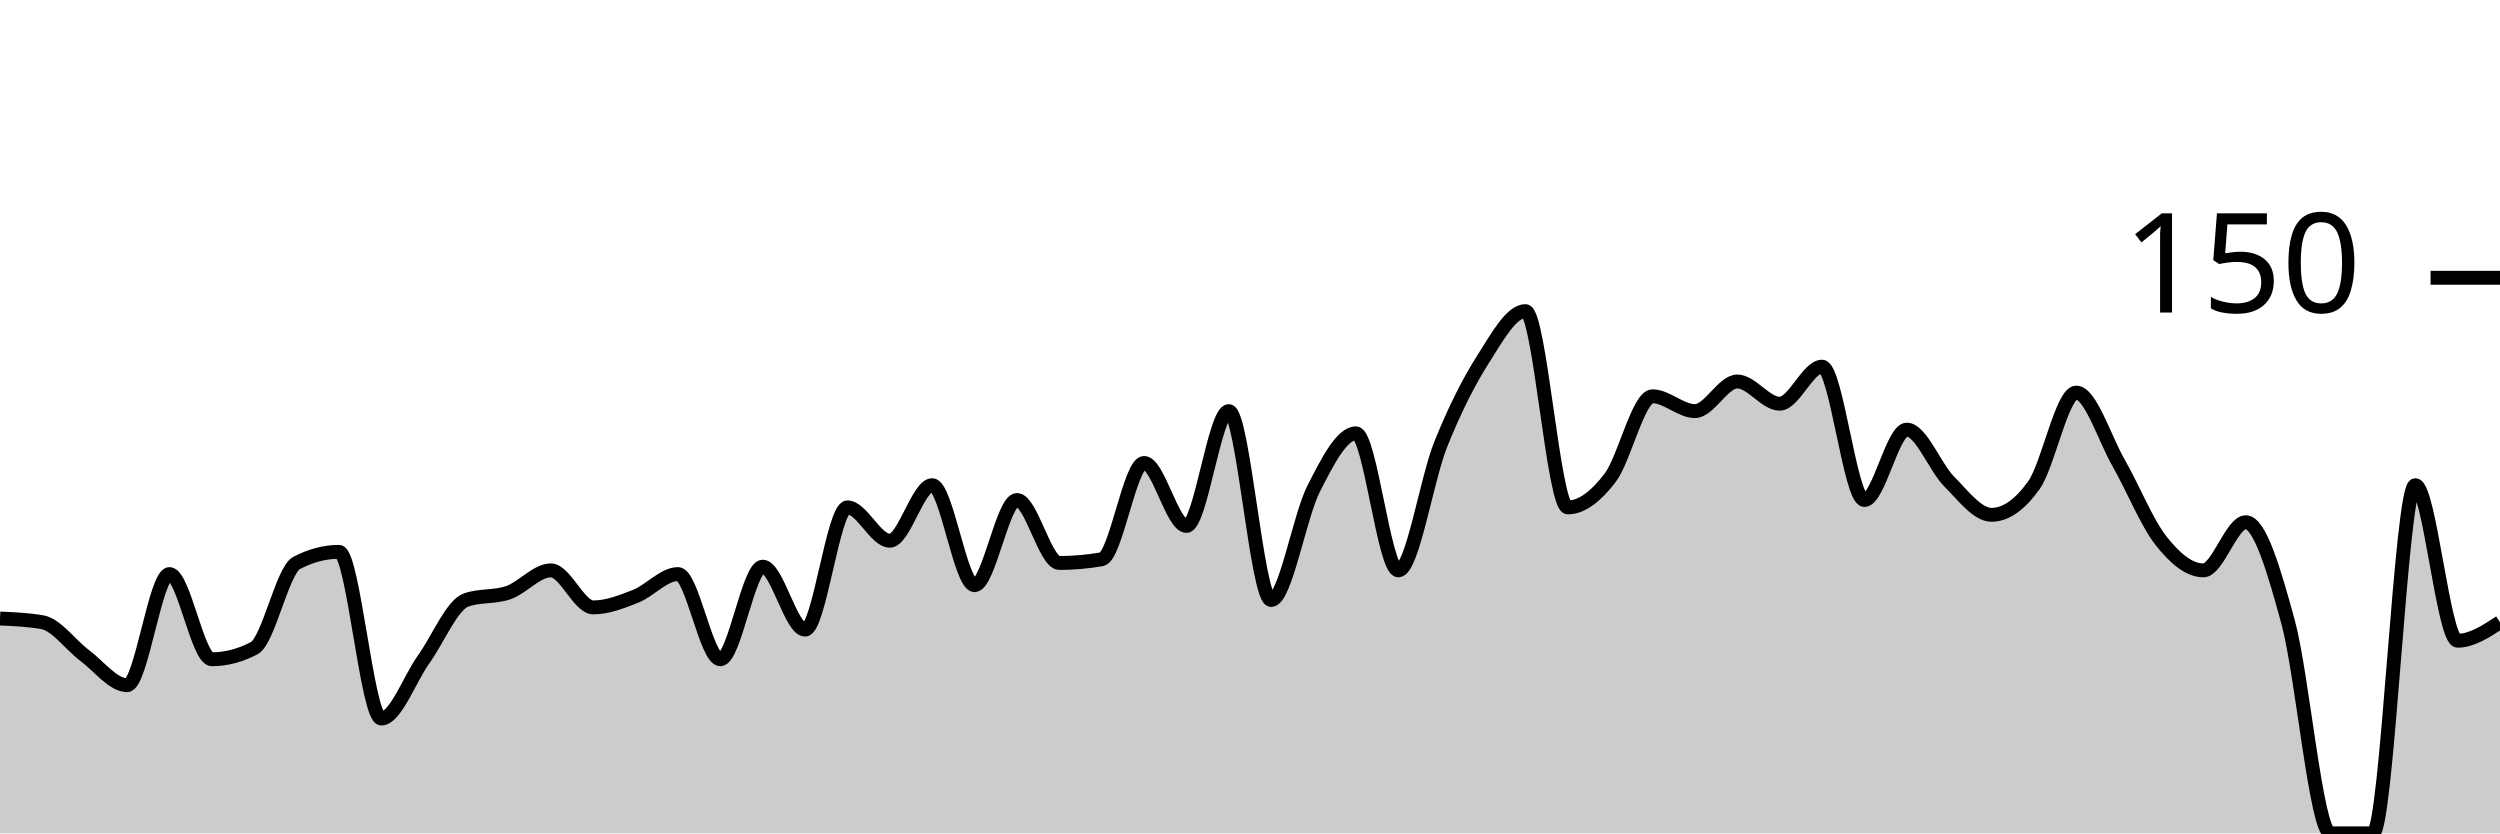
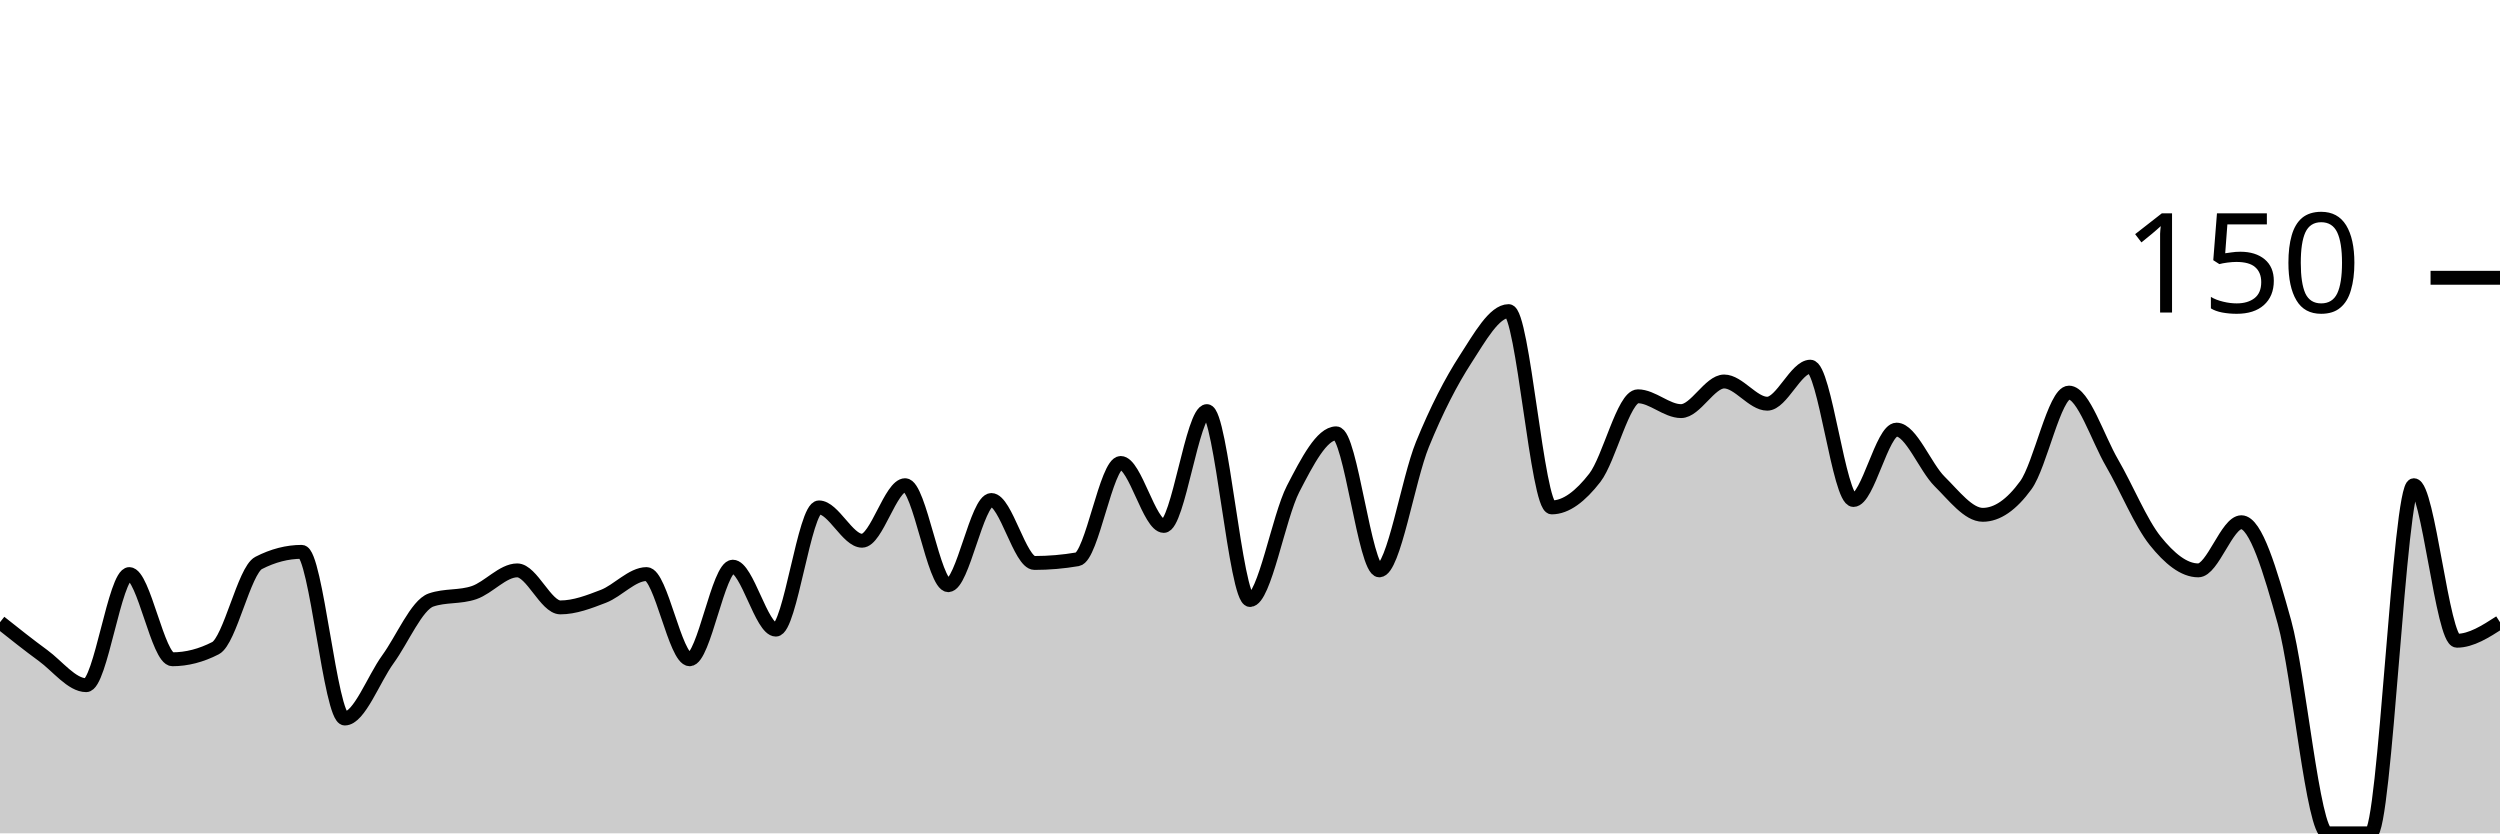
<svg xmlns="http://www.w3.org/2000/svg" viewBox="0 0 180 60">
  <g transform="translate(0,20)">
-     <path class="area" fill="rgba(0, 0, 0, 0.2)" d="M0,24.533C1.017,24.578,2.034,24.622,3.051,24.8C4.068,24.978,5.085,26.444,6.102,27.2C7.119,27.956,8.136,29.333,9.153,29.333C10.169,29.333,11.186,21.333,12.203,21.333C13.22,21.333,14.237,27.467,15.254,27.467C16.271,27.467,17.288,27.2,18.305,26.667C19.322,26.133,20.339,21.067,21.356,20.533C22.373,20,23.39,19.733,24.407,19.733C25.424,19.733,26.441,31.733,27.458,31.733C28.475,31.733,29.492,28.889,30.508,27.467C31.525,26.044,32.542,23.556,33.559,23.2C34.576,22.844,35.593,23.022,36.61,22.667C37.627,22.311,38.644,21.067,39.661,21.067C40.678,21.067,41.695,23.733,42.712,23.733C43.729,23.733,44.746,23.333,45.763,22.933C46.78,22.533,47.797,21.333,48.814,21.333C49.831,21.333,50.847,27.467,51.864,27.467C52.881,27.467,53.898,20.8,54.915,20.8C55.932,20.8,56.949,25.333,57.966,25.333C58.983,25.333,60,16.533,61.017,16.533C62.034,16.533,63.051,18.933,64.068,18.933C65.085,18.933,66.102,14.933,67.119,14.933C68.136,14.933,69.153,22.133,70.169,22.133C71.186,22.133,72.203,16,73.22,16C74.237,16,75.254,20.533,76.271,20.533C77.288,20.533,78.305,20.444,79.322,20.267C80.339,20.089,81.356,13.333,82.373,13.333C83.39,13.333,84.407,17.867,85.424,17.867C86.441,17.867,87.458,9.6,88.475,9.6C89.492,9.6,90.508,23.2,91.525,23.2C92.542,23.2,93.559,17.2,94.576,15.2C95.593,13.2,96.61,11.2,97.627,11.2C98.644,11.2,99.661,21.067,100.678,21.067C101.695,21.067,102.712,14.533,103.729,12C104.746,9.467,105.763,7.467,106.78,5.867C107.797,4.267,108.814,2.4,109.831,2.4C110.847,2.4,111.864,16.533,112.881,16.533C113.898,16.533,114.915,15.733,115.932,14.4C116.949,13.067,117.966,8.533,118.983,8.533C120,8.533,121.017,9.6,122.034,9.6C123.051,9.6,124.068,7.467,125.085,7.467C126.102,7.467,127.119,9.067,128.136,9.067C129.153,9.067,130.169,6.4,131.186,6.4C132.203,6.4,133.22,16,134.237,16C135.254,16,136.271,10.933,137.288,10.933C138.305,10.933,139.322,13.644,140.339,14.667C141.356,15.689,142.373,17.067,143.39,17.067C144.407,17.067,145.424,16.356,146.441,14.933C147.458,13.511,148.475,8.267,149.492,8.267C150.508,8.267,151.525,11.556,152.542,13.333C153.559,15.111,154.576,17.644,155.593,18.933C156.61,20.222,157.627,21.067,158.644,21.067C159.661,21.067,160.678,17.6,161.695,17.6C162.712,17.6,163.729,21.067,164.746,24.8C165.763,28.533,166.78,40,167.797,40C168.814,40,169.831,40,170.847,40C171.864,40,172.881,14.933,173.898,14.933C174.915,14.933,175.932,26.133,176.949,26.133C177.966,26.133,178.983,25.467,180,24.8L180,40C178.983,40,177.966,40,176.949,40C175.932,40,174.915,40,173.898,40C172.881,40,171.864,40,170.847,40C169.831,40,168.814,40,167.797,40C166.78,40,165.763,40,164.746,40C163.729,40,162.712,40,161.695,40C160.678,40,159.661,40,158.644,40C157.627,40,156.61,40,155.593,40C154.576,40,153.559,40,152.542,40C151.525,40,150.508,40,149.492,40C148.475,40,147.458,40,146.441,40C145.424,40,144.407,40,143.39,40C142.373,40,141.356,40,140.339,40C139.322,40,138.305,40,137.288,40C136.271,40,135.254,40,134.237,40C133.22,40,132.203,40,131.186,40C130.169,40,129.153,40,128.136,40C127.119,40,126.102,40,125.085,40C124.068,40,123.051,40,122.034,40C121.017,40,120,40,118.983,40C117.966,40,116.949,40,115.932,40C114.915,40,113.898,40,112.881,40C111.864,40,110.847,40,109.831,40C108.814,40,107.797,40,106.78,40C105.763,40,104.746,40,103.729,40C102.712,40,101.695,40,100.678,40C99.661,40,98.644,40,97.627,40C96.61,40,95.593,40,94.576,40C93.559,40,92.542,40,91.525,40C90.508,40,89.492,40,88.475,40C87.458,40,86.441,40,85.424,40C84.407,40,83.39,40,82.373,40C81.356,40,80.339,40,79.322,40C78.305,40,77.288,40,76.271,40C75.254,40,74.237,40,73.22,40C72.203,40,71.186,40,70.169,40C69.153,40,68.136,40,67.119,40C66.102,40,65.085,40,64.068,40C63.051,40,62.034,40,61.017,40C60,40,58.983,40,57.966,40C56.949,40,55.932,40,54.915,40C53.898,40,52.881,40,51.864,40C50.847,40,49.831,40,48.814,40C47.797,40,46.78,40,45.763,40C44.746,40,43.729,40,42.712,40C41.695,40,40.678,40,39.661,40C38.644,40,37.627,40,36.61,40C35.593,40,34.576,40,33.559,40C32.542,40,31.525,40,30.508,40C29.492,40,28.475,40,27.458,40C26.441,40,25.424,40,24.407,40C23.39,40,22.373,40,21.356,40C20.339,40,19.322,40,18.305,40C17.288,40,16.271,40,15.254,40C14.237,40,13.22,40,12.203,40C11.186,40,10.169,40,9.153,40C8.136,40,7.119,40,6.102,40C5.085,40,4.068,40,3.051,40C2.034,40,1.017,40,0,40Z" />
-     <path class="line" stroke="black" fill="none" d="M0,24.533C1.017,24.578,2.034,24.622,3.051,24.8C4.068,24.978,5.085,26.444,6.102,27.2C7.119,27.956,8.136,29.333,9.153,29.333C10.169,29.333,11.186,21.333,12.203,21.333C13.22,21.333,14.237,27.467,15.254,27.467C16.271,27.467,17.288,27.2,18.305,26.667C19.322,26.133,20.339,21.067,21.356,20.533C22.373,20,23.39,19.733,24.407,19.733C25.424,19.733,26.441,31.733,27.458,31.733C28.475,31.733,29.492,28.889,30.508,27.467C31.525,26.044,32.542,23.556,33.559,23.2C34.576,22.844,35.593,23.022,36.61,22.667C37.627,22.311,38.644,21.067,39.661,21.067C40.678,21.067,41.695,23.733,42.712,23.733C43.729,23.733,44.746,23.333,45.763,22.933C46.78,22.533,47.797,21.333,48.814,21.333C49.831,21.333,50.847,27.467,51.864,27.467C52.881,27.467,53.898,20.8,54.915,20.8C55.932,20.8,56.949,25.333,57.966,25.333C58.983,25.333,60,16.533,61.017,16.533C62.034,16.533,63.051,18.933,64.068,18.933C65.085,18.933,66.102,14.933,67.119,14.933C68.136,14.933,69.153,22.133,70.169,22.133C71.186,22.133,72.203,16,73.22,16C74.237,16,75.254,20.533,76.271,20.533C77.288,20.533,78.305,20.444,79.322,20.267C80.339,20.089,81.356,13.333,82.373,13.333C83.39,13.333,84.407,17.867,85.424,17.867C86.441,17.867,87.458,9.6,88.475,9.6C89.492,9.6,90.508,23.2,91.525,23.2C92.542,23.2,93.559,17.2,94.576,15.2C95.593,13.2,96.61,11.2,97.627,11.2C98.644,11.2,99.661,21.067,100.678,21.067C101.695,21.067,102.712,14.533,103.729,12C104.746,9.467,105.763,7.467,106.78,5.867C107.797,4.267,108.814,2.4,109.831,2.4C110.847,2.4,111.864,16.533,112.881,16.533C113.898,16.533,114.915,15.733,115.932,14.4C116.949,13.067,117.966,8.533,118.983,8.533C120,8.533,121.017,9.6,122.034,9.6C123.051,9.6,124.068,7.467,125.085,7.467C126.102,7.467,127.119,9.067,128.136,9.067C129.153,9.067,130.169,6.4,131.186,6.4C132.203,6.4,133.22,16,134.237,16C135.254,16,136.271,10.933,137.288,10.933C138.305,10.933,139.322,13.644,140.339,14.667C141.356,15.689,142.373,17.067,143.39,17.067C144.407,17.067,145.424,16.356,146.441,14.933C147.458,13.511,148.475,8.267,149.492,8.267C150.508,8.267,151.525,11.556,152.542,13.333C153.559,15.111,154.576,17.644,155.593,18.933C156.61,20.222,157.627,21.067,158.644,21.067C159.661,21.067,160.678,17.6,161.695,17.6C162.712,17.6,163.729,21.067,164.746,24.8C165.763,28.533,166.78,40,167.797,40C168.814,40,169.831,40,170.847,40C171.864,40,172.881,14.933,173.898,14.933C174.915,14.933,175.932,26.133,176.949,26.133C177.966,26.133,178.983,25.467,180,24.8" />
+     <path class="area" fill="rgba(0, 0, 0, 0.2)" d="M0,24.8C1.034,25.622,2.069,26.444,3.103,27.2C4.138,27.956,5.172,29.333,6.207,29.333C7.241,29.333,8.276,21.333,9.31,21.333C10.345,21.333,11.379,27.467,12.414,27.467C13.448,27.467,14.483,27.2,15.517,26.667C16.552,26.133,17.586,21.067,18.621,20.533C19.655,20,20.69,19.733,21.724,19.733C22.759,19.733,23.793,31.733,24.828,31.733C25.862,31.733,26.897,28.889,27.931,27.467C28.966,26.044,30,23.556,31.034,23.2C32.069,22.844,33.103,23.022,34.138,22.667C35.172,22.311,36.207,21.067,37.241,21.067C38.276,21.067,39.31,23.733,40.345,23.733C41.379,23.733,42.414,23.333,43.448,22.933C44.483,22.533,45.517,21.333,46.552,21.333C47.586,21.333,48.621,27.467,49.655,27.467C50.69,27.467,51.724,20.8,52.759,20.8C53.793,20.8,54.828,25.333,55.862,25.333C56.897,25.333,57.931,16.533,58.966,16.533C60,16.533,61.034,18.933,62.069,18.933C63.103,18.933,64.138,14.933,65.172,14.933C66.207,14.933,67.241,22.133,68.276,22.133C69.31,22.133,70.345,16,71.379,16C72.414,16,73.448,20.533,74.483,20.533C75.517,20.533,76.552,20.444,77.586,20.267C78.621,20.089,79.655,13.333,80.69,13.333C81.724,13.333,82.759,17.867,83.793,17.867C84.828,17.867,85.862,9.6,86.897,9.6C87.931,9.6,88.966,23.2,90,23.2C91.034,23.2,92.069,17.2,93.103,15.2C94.138,13.2,95.172,11.2,96.207,11.2C97.241,11.2,98.276,21.067,99.31,21.067C100.345,21.067,101.379,14.533,102.414,12C103.448,9.467,104.483,7.467,105.517,5.867C106.552,4.267,107.586,2.4,108.621,2.4C109.655,2.4,110.69,16.533,111.724,16.533C112.759,16.533,113.793,15.733,114.828,14.4C115.862,13.067,116.897,8.533,117.931,8.533C118.966,8.533,120,9.6,121.034,9.6C122.069,9.6,123.103,7.467,124.138,7.467C125.172,7.467,126.207,9.067,127.241,9.067C128.276,9.067,129.31,6.4,130.345,6.4C131.379,6.4,132.414,16,133.448,16C134.483,16,135.517,10.933,136.552,10.933C137.586,10.933,138.621,13.644,139.655,14.667C140.69,15.689,141.724,17.067,142.759,17.067C143.793,17.067,144.828,16.356,145.862,14.933C146.897,13.511,147.931,8.267,148.966,8.267C150,8.267,151.034,11.556,152.069,13.333C153.103,15.111,154.138,17.644,155.172,18.933C156.207,20.222,157.241,21.067,158.276,21.067C159.31,21.067,160.345,17.6,161.379,17.6C162.414,17.6,163.448,21.067,164.483,24.8C165.517,28.533,166.552,40,167.586,40C168.621,40,169.655,40,170.69,40C171.724,40,172.759,14.933,173.793,14.933C174.828,14.933,175.862,26.133,176.897,26.133C177.931,26.133,178.966,25.467,180,24.8L180,40C178.966,40,177.931,40,176.897,40C175.862,40,174.828,40,173.793,40C172.759,40,171.724,40,170.69,40C169.655,40,168.621,40,167.586,40C166.552,40,165.517,40,164.483,40C163.448,40,162.414,40,161.379,40C160.345,40,159.31,40,158.276,40C157.241,40,156.207,40,155.172,40C154.138,40,153.103,40,152.069,40C151.034,40,150,40,148.966,40C147.931,40,146.897,40,145.862,40C144.828,40,143.793,40,142.759,40C141.724,40,140.69,40,139.655,40C138.621,40,137.586,40,136.552,40C135.517,40,134.483,40,133.448,40C132.414,40,131.379,40,130.345,40C129.31,40,128.276,40,127.241,40C126.207,40,125.172,40,124.138,40C123.103,40,122.069,40,121.034,40C120,40,118.966,40,117.931,40C116.897,40,115.862,40,114.828,40C113.793,40,112.759,40,111.724,40C110.69,40,109.655,40,108.621,40C107.586,40,106.552,40,105.517,40C104.483,40,103.448,40,102.414,40C101.379,40,100.345,40,99.31,40C98.276,40,97.241,40,96.207,40C95.172,40,94.138,40,93.103,40C92.069,40,91.034,40,90,40C88.966,40,87.931,40,86.897,40C85.862,40,84.828,40,83.793,40C82.759,40,81.724,40,80.69,40C79.655,40,78.621,40,77.586,40C76.552,40,75.517,40,74.483,40C73.448,40,72.414,40,71.379,40C70.345,40,69.31,40,68.276,40C67.241,40,66.207,40,65.172,40C64.138,40,63.103,40,62.069,40C61.034,40,60,40,58.966,40C57.931,40,56.897,40,55.862,40C54.828,40,53.793,40,52.759,40C51.724,40,50.69,40,49.655,40C48.621,40,47.586,40,46.552,40C45.517,40,44.483,40,43.448,40C42.414,40,41.379,40,40.345,40C39.31,40,38.276,40,37.241,40C36.207,40,35.172,40,34.138,40C33.103,40,32.069,40,31.034,40C30,40,28.966,40,27.931,40C26.897,40,25.862,40,24.828,40C23.793,40,22.759,40,21.724,40C20.69,40,19.655,40,18.621,40C17.586,40,16.552,40,15.517,40C14.483,40,13.448,40,12.414,40C11.379,40,10.345,40,9.31,40C8.276,40,7.241,40,6.207,40C5.172,40,4.138,40,3.103,40C2.069,40,1.034,40,0,40Z" />
+     <path class="line" stroke="black" fill="none" d="M0,24.8C1.034,25.622,2.069,26.444,3.103,27.2C4.138,27.956,5.172,29.333,6.207,29.333C7.241,29.333,8.276,21.333,9.31,21.333C10.345,21.333,11.379,27.467,12.414,27.467C13.448,27.467,14.483,27.2,15.517,26.667C16.552,26.133,17.586,21.067,18.621,20.533C19.655,20,20.69,19.733,21.724,19.733C22.759,19.733,23.793,31.733,24.828,31.733C25.862,31.733,26.897,28.889,27.931,27.467C28.966,26.044,30,23.556,31.034,23.2C32.069,22.844,33.103,23.022,34.138,22.667C35.172,22.311,36.207,21.067,37.241,21.067C38.276,21.067,39.31,23.733,40.345,23.733C41.379,23.733,42.414,23.333,43.448,22.933C44.483,22.533,45.517,21.333,46.552,21.333C47.586,21.333,48.621,27.467,49.655,27.467C50.69,27.467,51.724,20.8,52.759,20.8C53.793,20.8,54.828,25.333,55.862,25.333C56.897,25.333,57.931,16.533,58.966,16.533C60,16.533,61.034,18.933,62.069,18.933C63.103,18.933,64.138,14.933,65.172,14.933C66.207,14.933,67.241,22.133,68.276,22.133C69.31,22.133,70.345,16,71.379,16C72.414,16,73.448,20.533,74.483,20.533C75.517,20.533,76.552,20.444,77.586,20.267C78.621,20.089,79.655,13.333,80.69,13.333C81.724,13.333,82.759,17.867,83.793,17.867C84.828,17.867,85.862,9.6,86.897,9.6C87.931,9.6,88.966,23.2,90,23.2C91.034,23.2,92.069,17.2,93.103,15.2C94.138,13.2,95.172,11.2,96.207,11.2C97.241,11.2,98.276,21.067,99.31,21.067C100.345,21.067,101.379,14.533,102.414,12C103.448,9.467,104.483,7.467,105.517,5.867C106.552,4.267,107.586,2.4,108.621,2.4C109.655,2.4,110.69,16.533,111.724,16.533C112.759,16.533,113.793,15.733,114.828,14.4C115.862,13.067,116.897,8.533,117.931,8.533C118.966,8.533,120,9.6,121.034,9.6C122.069,9.6,123.103,7.467,124.138,7.467C125.172,7.467,126.207,9.067,127.241,9.067C128.276,9.067,129.31,6.4,130.345,6.4C131.379,6.4,132.414,16,133.448,16C134.483,16,135.517,10.933,136.552,10.933C137.586,10.933,138.621,13.644,139.655,14.667C140.69,15.689,141.724,17.067,142.759,17.067C143.793,17.067,144.828,16.356,145.862,14.933C146.897,13.511,147.931,8.267,148.966,8.267C150,8.267,151.034,11.556,152.069,13.333C153.103,15.111,154.138,17.644,155.172,18.933C156.207,20.222,157.241,21.067,158.276,21.067C159.31,21.067,160.345,17.6,161.379,17.6C162.414,17.6,163.448,21.067,164.483,24.8C165.517,28.533,166.552,40,167.586,40C168.621,40,169.655,40,170.69,40C171.724,40,172.759,14.933,173.793,14.933C174.828,14.933,175.862,26.133,176.897,26.133C177.931,26.133,178.966,25.467,180,24.8" />
    <path class="axis-ceiling" stroke-width="1" stroke="black" fill="none" d="M175,0L180,0" />
    <text class="axis-ceiling-label" font-family="sans-serif" text-anchor="end" font-size="10px" x="170" y="2.5">150</text>
  </g>
</svg>
